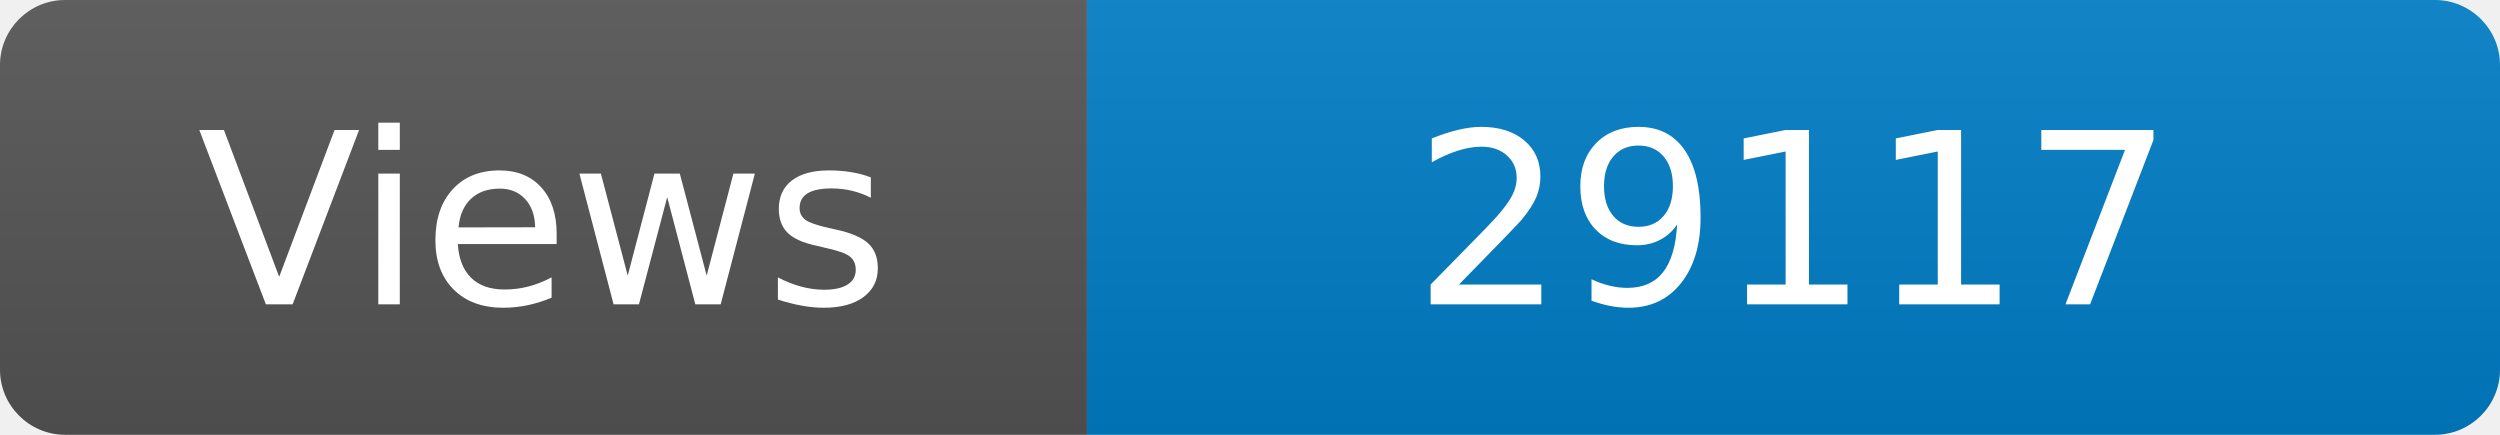
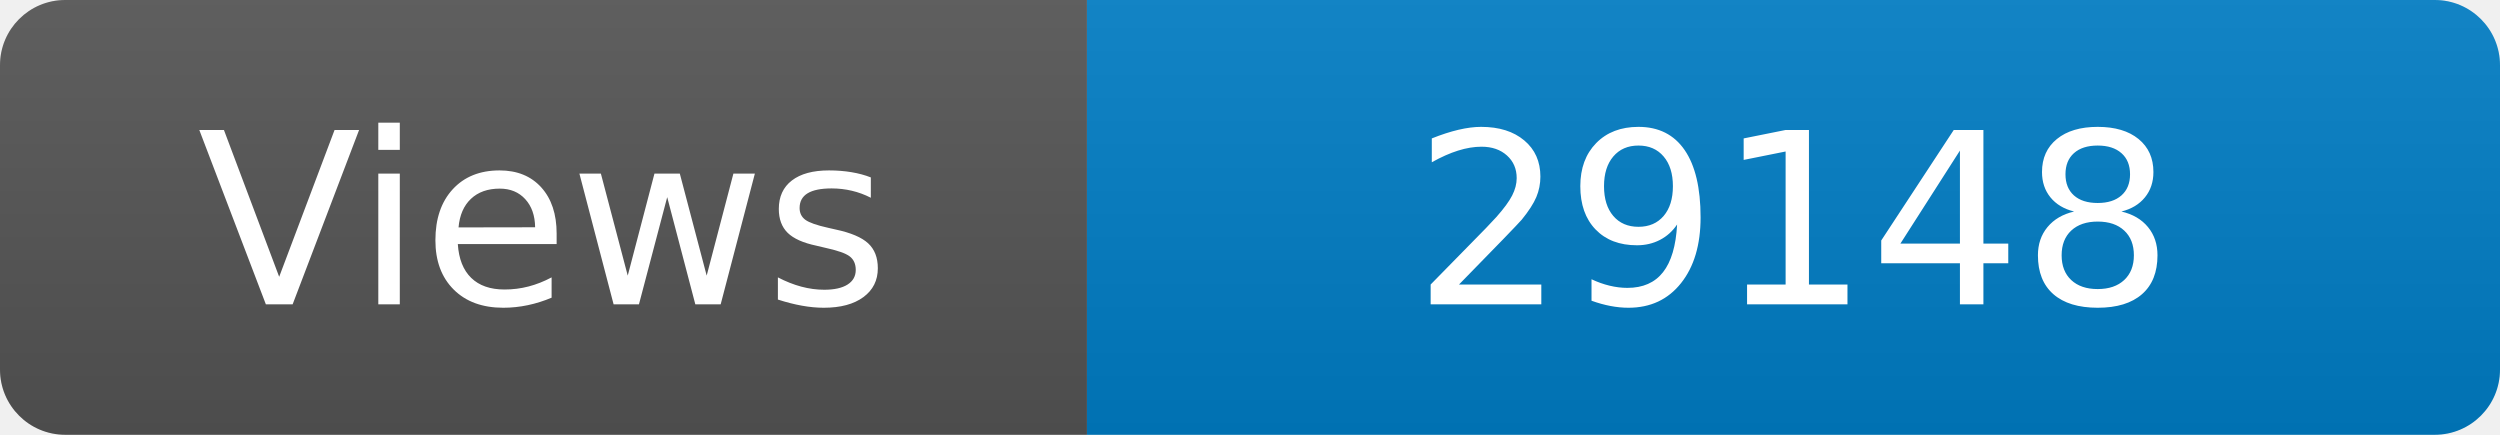
<svg xmlns="http://www.w3.org/2000/svg" width="115" height="20" role="img" aria-label="Maintained?: yes">
  <linearGradient id="s" x2="0" y2="100%">
    <stop offset="0" stop-color="#bbb" stop-opacity=".1" />
    <stop offset="1" stop-opacity=".1" />
  </linearGradient>
  <clipPath id="r">
    <rect width="115" height="20" rx="3" fill="#fff" />
  </clipPath>
  <g clip-path="url(#r)">
    <rect width="50" height="20" fill="#555" />
    <rect x="50" width="160" height="20" fill="#007ec6" />
    <rect width="115" height="20" fill="url(#s)" />
  </g>
  <g fill="#fff" text-anchor="middle" font-family="Verdana,Geneva,DejaVu Sans,sans-serif" font-size="110">
    <text x="250" y="140" transform="scale(.1)" fill="#fff">Views</text>
-     <text x="825" y="140" transform="scale(.1)" fill="#fff">29117</text>
+     <text x="825" y="140" transform="scale(.1)" fill="#fff">29148</text>
  </g>
</svg>
